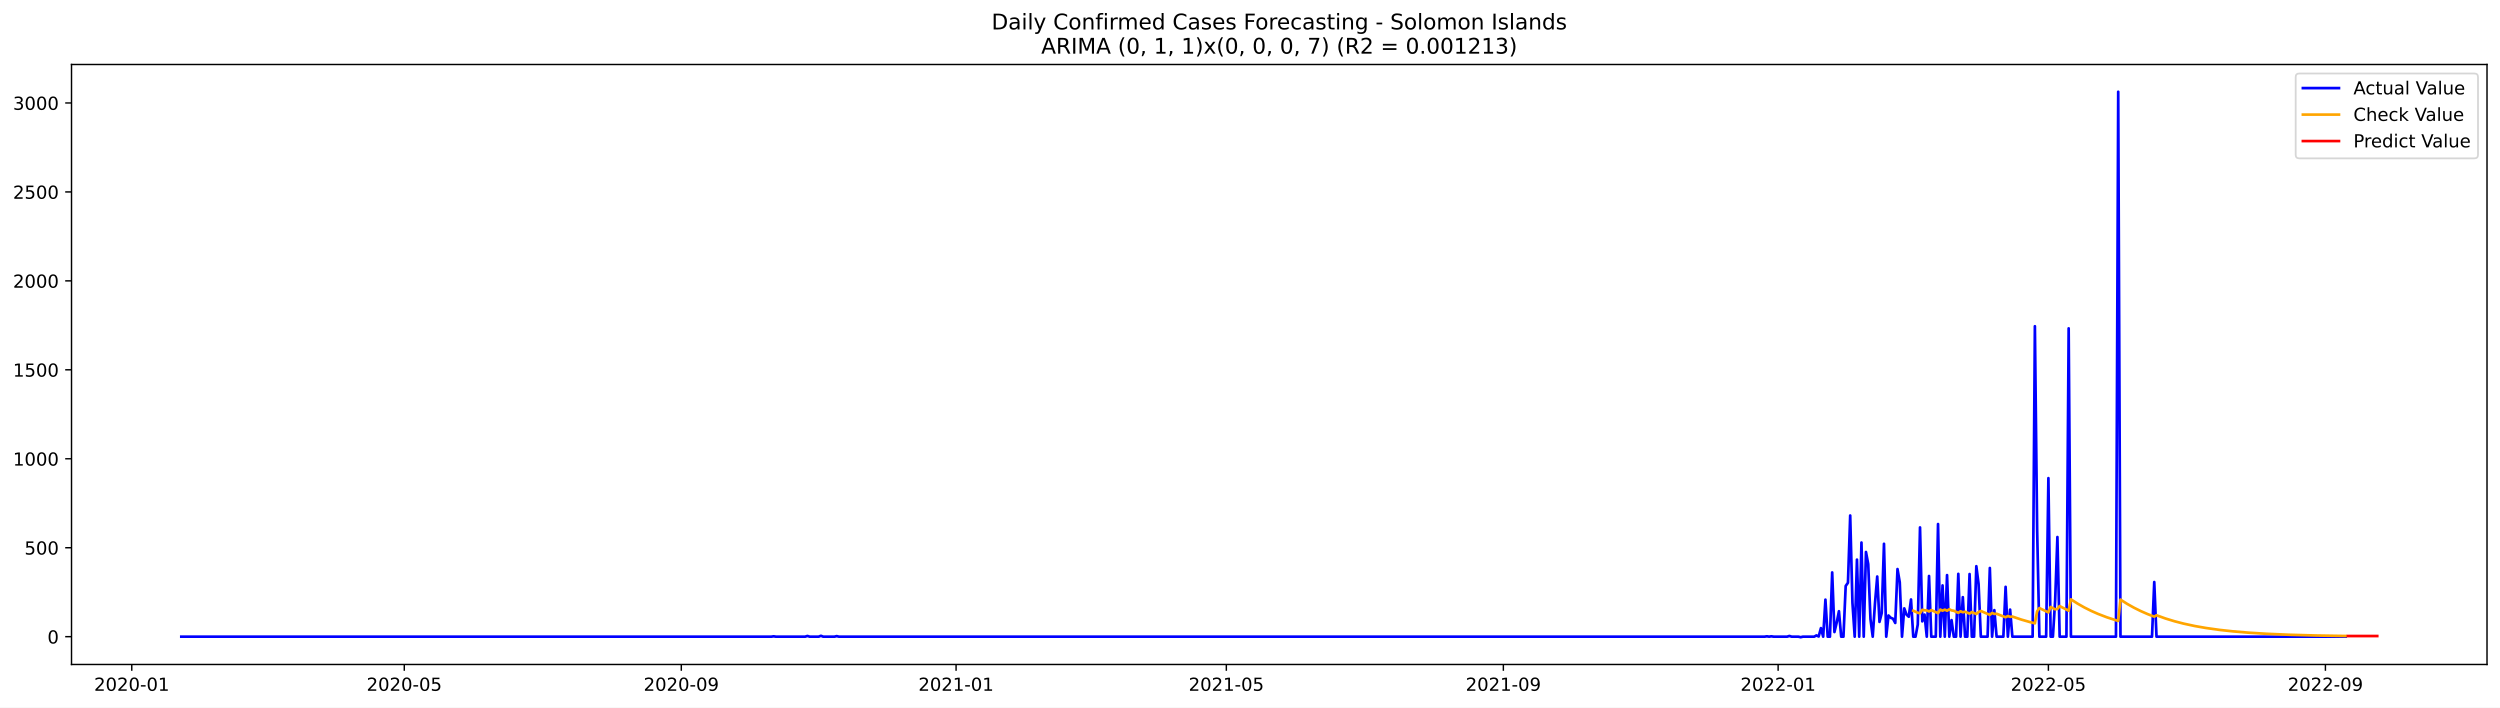
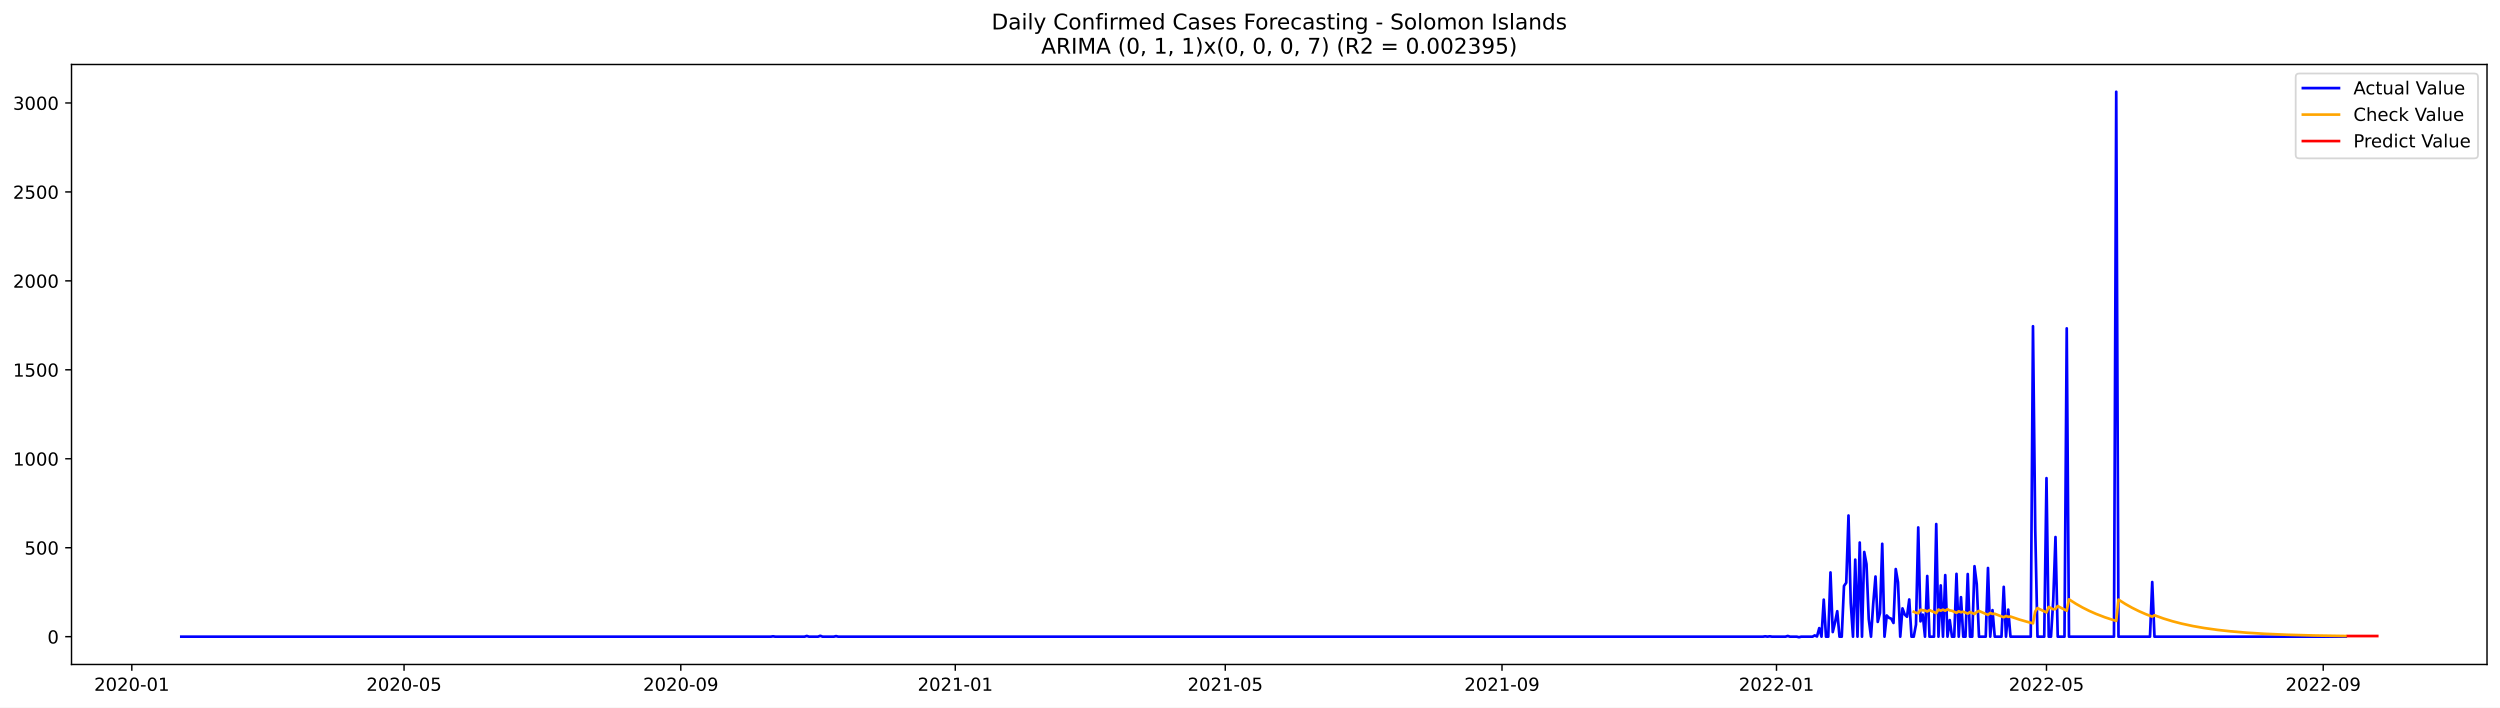
<svg xmlns="http://www.w3.org/2000/svg" xmlns:xlink="http://www.w3.org/1999/xlink" width="1386.05pt" height="392.274pt" viewBox="0 0 1386.05 392.274" version="1.1">
  <defs>
    <style type="text/css">*{stroke-linejoin: round; stroke-linecap: butt}</style>
  </defs>
  <g id="figure_1">
    <g id="patch_1">
      <path d="M 0 392.274  L 1386.05 392.274  L 1386.05 0  L 0 0  z " style="fill: #ffffff" />
    </g>
    <g id="axes_1">
      <g id="patch_2">
        <path d="M 39.65 368.396  L 1378.85 368.396  L 1378.85 35.755  L 39.65 35.755  z " style="fill: #ffffff" />
      </g>
      <g id="matplotlib.axis_1">
        <g id="xtick_1">
          <g id="line2d_1">
            <defs>
-               <path id="med2f75ebc2" d="M 0 0  L 0 3.5  " style="stroke: #000000; stroke-width: 0.8" />
+               <path id="m7ef4e65e8b" d="M 0 0  L 0 3.5  " style="stroke: #000000; stroke-width: 0.8" />
            </defs>
            <g>
-               <use xlink:href="#med2f75ebc2" x="73.052" y="368.396" style="stroke: #000000; stroke-width: 0.8" />
+               <use xlink:href="#m7ef4e65e8b" x="73.08" y="368.396" style="stroke: #000000; stroke-width: 0.8" />
            </g>
          </g>
          <g id="text_1">
-             <g transform="translate(52.16055 382.9939)scale(0.1 -0.1)">
+             <g transform="translate(52.1887 382.9939)scale(0.1 -0.1)">
              <defs>
                <path id="DejaVuSans-32" d="M 1228 531  L 3431 531  L 3431 0  L 469 0  L 469 531  Q 828 903 1448 1529  Q 2069 2156 2228 2338  Q 2531 2678 2651 2914  Q 2772 3150 2772 3378  Q 2772 3750 2511 3984  Q 2250 4219 1831 4219  Q 1534 4219 1204 4116  Q 875 4013 500 3803  L 500 4441  Q 881 4594 1212 4672  Q 1544 4750 1819 4750  Q 2544 4750 2975 4387  Q 3406 4025 3406 3419  Q 3406 3131 3298 2873  Q 3191 2616 2906 2266  Q 2828 2175 2409 1742  Q 1991 1309 1228 531  z " transform="scale(0.015625)" />
                <path id="DejaVuSans-30" d="M 2034 4250  Q 1547 4250 1301 3770  Q 1056 3291 1056 2328  Q 1056 1369 1301 889  Q 1547 409 2034 409  Q 2525 409 2770 889  Q 3016 1369 3016 2328  Q 3016 3291 2770 3770  Q 2525 4250 2034 4250  z M 2034 4750  Q 2819 4750 3233 4129  Q 3647 3509 3647 2328  Q 3647 1150 3233 529  Q 2819 -91 2034 -91  Q 1250 -91 836 529  Q 422 1150 422 2328  Q 422 3509 836 4129  Q 1250 4750 2034 4750  z " transform="scale(0.015625)" />
                <path id="DejaVuSans-2d" d="M 313 2009  L 1997 2009  L 1997 1497  L 313 1497  L 313 2009  z " transform="scale(0.015625)" />
                <path id="DejaVuSans-31" d="M 794 531  L 1825 531  L 1825 4091  L 703 3866  L 703 4441  L 1819 4666  L 2450 4666  L 2450 531  L 3481 531  L 3481 0  L 794 0  L 794 531  z " transform="scale(0.015625)" />
              </defs>
              <use xlink:href="#DejaVuSans-32" />
              <use xlink:href="#DejaVuSans-30" x="63.623" />
              <use xlink:href="#DejaVuSans-32" x="127.246" />
              <use xlink:href="#DejaVuSans-30" x="190.869" />
              <use xlink:href="#DejaVuSans-2d" x="254.492" />
              <use xlink:href="#DejaVuSans-30" x="290.576" />
              <use xlink:href="#DejaVuSans-31" x="354.199" />
            </g>
          </g>
        </g>
        <g id="xtick_2">
          <g id="line2d_2">
            <g>
-               <use xlink:href="#med2f75ebc2" x="224.141" y="368.396" style="stroke: #000000; stroke-width: 0.8" />
+               <use xlink:href="#m7ef4e65e8b" x="224.015" y="368.396" style="stroke: #000000; stroke-width: 0.8" />
            </g>
          </g>
          <g id="text_2">
-             <g transform="translate(203.2498 382.9939)scale(0.1 -0.1)">
+             <g transform="translate(203.1231 382.9939)scale(0.1 -0.1)">
              <defs>
                <path id="DejaVuSans-35" d="M 691 4666  L 3169 4666  L 3169 4134  L 1269 4134  L 1269 2991  Q 1406 3038 1543 3061  Q 1681 3084 1819 3084  Q 2600 3084 3056 2656  Q 3513 2228 3513 1497  Q 3513 744 3044 326  Q 2575 -91 1722 -91  Q 1428 -91 1123 -41  Q 819 9 494 109  L 494 744  Q 775 591 1075 516  Q 1375 441 1709 441  Q 2250 441 2565 725  Q 2881 1009 2881 1497  Q 2881 1984 2565 2268  Q 2250 2553 1709 2553  Q 1456 2553 1204 2497  Q 953 2441 691 2322  L 691 4666  z " transform="scale(0.015625)" />
              </defs>
              <use xlink:href="#DejaVuSans-32" />
              <use xlink:href="#DejaVuSans-30" x="63.623" />
              <use xlink:href="#DejaVuSans-32" x="127.246" />
              <use xlink:href="#DejaVuSans-30" x="190.869" />
              <use xlink:href="#DejaVuSans-2d" x="254.492" />
              <use xlink:href="#DejaVuSans-30" x="290.576" />
              <use xlink:href="#DejaVuSans-35" x="354.199" />
            </g>
          </g>
        </g>
        <g id="xtick_3">
          <g id="line2d_3">
            <g>
-               <use xlink:href="#med2f75ebc2" x="377.728" y="368.396" style="stroke: #000000; stroke-width: 0.8" />
+               <use xlink:href="#m7ef4e65e8b" x="377.444" y="368.396" style="stroke: #000000; stroke-width: 0.8" />
            </g>
          </g>
          <g id="text_3">
-             <g transform="translate(356.8364 382.9939)scale(0.1 -0.1)">
+             <g transform="translate(356.5523 382.9939)scale(0.1 -0.1)">
              <defs>
                <path id="DejaVuSans-39" d="M 703 97  L 703 672  Q 941 559 1184 500  Q 1428 441 1663 441  Q 2288 441 2617 861  Q 2947 1281 2994 2138  Q 2813 1869 2534 1725  Q 2256 1581 1919 1581  Q 1219 1581 811 2004  Q 403 2428 403 3163  Q 403 3881 828 4315  Q 1253 4750 1959 4750  Q 2769 4750 3195 4129  Q 3622 3509 3622 2328  Q 3622 1225 3098 567  Q 2575 -91 1691 -91  Q 1453 -91 1209 -44  Q 966 3 703 97  z M 1959 2075  Q 2384 2075 2632 2365  Q 2881 2656 2881 3163  Q 2881 3666 2632 3958  Q 2384 4250 1959 4250  Q 1534 4250 1286 3958  Q 1038 3666 1038 3163  Q 1038 2656 1286 2365  Q 1534 2075 1959 2075  z " transform="scale(0.015625)" />
              </defs>
              <use xlink:href="#DejaVuSans-32" />
              <use xlink:href="#DejaVuSans-30" x="63.623" />
              <use xlink:href="#DejaVuSans-32" x="127.246" />
              <use xlink:href="#DejaVuSans-30" x="190.869" />
              <use xlink:href="#DejaVuSans-2d" x="254.492" />
              <use xlink:href="#DejaVuSans-30" x="290.576" />
              <use xlink:href="#DejaVuSans-39" x="354.199" />
            </g>
          </g>
        </g>
        <g id="xtick_4">
          <g id="line2d_4">
            <g>
-               <use xlink:href="#med2f75ebc2" x="530.066" y="368.396" style="stroke: #000000; stroke-width: 0.8" />
+               <use xlink:href="#m7ef4e65e8b" x="529.626" y="368.396" style="stroke: #000000; stroke-width: 0.8" />
            </g>
          </g>
          <g id="text_4">
-             <g transform="translate(509.1743 382.9939)scale(0.1 -0.1)">
+             <g transform="translate(508.7342 382.9939)scale(0.1 -0.1)">
              <use xlink:href="#DejaVuSans-32" />
              <use xlink:href="#DejaVuSans-30" x="63.623" />
              <use xlink:href="#DejaVuSans-32" x="127.246" />
              <use xlink:href="#DejaVuSans-31" x="190.869" />
              <use xlink:href="#DejaVuSans-2d" x="254.492" />
              <use xlink:href="#DejaVuSans-30" x="290.576" />
              <use xlink:href="#DejaVuSans-31" x="354.199" />
            </g>
          </g>
        </g>
        <g id="xtick_5">
          <g id="line2d_5">
            <g>
-               <use xlink:href="#med2f75ebc2" x="679.906" y="368.396" style="stroke: #000000; stroke-width: 0.8" />
+               <use xlink:href="#m7ef4e65e8b" x="679.313" y="368.396" style="stroke: #000000; stroke-width: 0.8" />
            </g>
          </g>
          <g id="text_5">
-             <g transform="translate(659.0148 382.9939)scale(0.1 -0.1)">
+             <g transform="translate(658.4212 382.9939)scale(0.1 -0.1)">
              <use xlink:href="#DejaVuSans-32" />
              <use xlink:href="#DejaVuSans-30" x="63.623" />
              <use xlink:href="#DejaVuSans-32" x="127.246" />
              <use xlink:href="#DejaVuSans-31" x="190.869" />
              <use xlink:href="#DejaVuSans-2d" x="254.492" />
              <use xlink:href="#DejaVuSans-30" x="290.576" />
              <use xlink:href="#DejaVuSans-35" x="354.199" />
            </g>
          </g>
        </g>
        <g id="xtick_6">
          <g id="line2d_6">
            <g>
-               <use xlink:href="#med2f75ebc2" x="833.493" y="368.396" style="stroke: #000000; stroke-width: 0.8" />
+               <use xlink:href="#m7ef4e65e8b" x="832.742" y="368.396" style="stroke: #000000; stroke-width: 0.8" />
            </g>
          </g>
          <g id="text_6">
-             <g transform="translate(812.6014 382.9939)scale(0.1 -0.1)">
+             <g transform="translate(811.8504 382.9939)scale(0.1 -0.1)">
              <use xlink:href="#DejaVuSans-32" />
              <use xlink:href="#DejaVuSans-30" x="63.623" />
              <use xlink:href="#DejaVuSans-32" x="127.246" />
              <use xlink:href="#DejaVuSans-31" x="190.869" />
              <use xlink:href="#DejaVuSans-2d" x="254.492" />
              <use xlink:href="#DejaVuSans-30" x="290.576" />
              <use xlink:href="#DejaVuSans-39" x="354.199" />
            </g>
          </g>
        </g>
        <g id="xtick_7">
          <g id="line2d_7">
            <g>
-               <use xlink:href="#med2f75ebc2" x="985.831" y="368.396" style="stroke: #000000; stroke-width: 0.8" />
+               <use xlink:href="#m7ef4e65e8b" x="984.924" y="368.396" style="stroke: #000000; stroke-width: 0.8" />
            </g>
          </g>
          <g id="text_7">
-             <g transform="translate(964.9393 382.9939)scale(0.1 -0.1)">
+             <g transform="translate(964.0322 382.9939)scale(0.1 -0.1)">
              <use xlink:href="#DejaVuSans-32" />
              <use xlink:href="#DejaVuSans-30" x="63.623" />
              <use xlink:href="#DejaVuSans-32" x="127.246" />
              <use xlink:href="#DejaVuSans-32" x="190.869" />
              <use xlink:href="#DejaVuSans-2d" x="254.492" />
              <use xlink:href="#DejaVuSans-30" x="290.576" />
              <use xlink:href="#DejaVuSans-31" x="354.199" />
            </g>
          </g>
        </g>
        <g id="xtick_8">
          <g id="line2d_8">
            <g>
-               <use xlink:href="#med2f75ebc2" x="1135.671" y="368.396" style="stroke: #000000; stroke-width: 0.8" />
+               <use xlink:href="#m7ef4e65e8b" x="1134.611" y="368.396" style="stroke: #000000; stroke-width: 0.8" />
            </g>
          </g>
          <g id="text_8">
-             <g transform="translate(1114.78 382.9939)scale(0.1 -0.1)">
+             <g transform="translate(1113.719 382.9939)scale(0.1 -0.1)">
              <use xlink:href="#DejaVuSans-32" />
              <use xlink:href="#DejaVuSans-30" x="63.623" />
              <use xlink:href="#DejaVuSans-32" x="127.246" />
              <use xlink:href="#DejaVuSans-32" x="190.869" />
              <use xlink:href="#DejaVuSans-2d" x="254.492" />
              <use xlink:href="#DejaVuSans-30" x="290.576" />
              <use xlink:href="#DejaVuSans-35" x="354.199" />
            </g>
          </g>
        </g>
        <g id="xtick_9">
          <g id="line2d_9">
            <g>
-               <use xlink:href="#med2f75ebc2" x="1289.258" y="368.396" style="stroke: #000000; stroke-width: 0.8" />
+               <use xlink:href="#m7ef4e65e8b" x="1288.04" y="368.396" style="stroke: #000000; stroke-width: 0.8" />
            </g>
          </g>
          <g id="text_9">
-             <g transform="translate(1268.366 382.9939)scale(0.1 -0.1)">
+             <g transform="translate(1267.148 382.9939)scale(0.1 -0.1)">
              <use xlink:href="#DejaVuSans-32" />
              <use xlink:href="#DejaVuSans-30" x="63.623" />
              <use xlink:href="#DejaVuSans-32" x="127.246" />
              <use xlink:href="#DejaVuSans-32" x="190.869" />
              <use xlink:href="#DejaVuSans-2d" x="254.492" />
              <use xlink:href="#DejaVuSans-30" x="290.576" />
              <use xlink:href="#DejaVuSans-39" x="354.199" />
            </g>
          </g>
        </g>
      </g>
      <g id="matplotlib.axis_2">
        <g id="ytick_1">
          <g id="line2d_10">
            <defs>
-               <path id="me30bf0269b" d="M 0 0  L -3.5 0  " style="stroke: #000000; stroke-width: 0.8" />
+               <path id="mdcc474f408" d="M 0 0  L -3.5 0  " style="stroke: #000000; stroke-width: 0.8" />
            </defs>
            <g>
-               <use xlink:href="#me30bf0269b" x="39.65" y="352.98" style="stroke: #000000; stroke-width: 0.8" />
+               <use xlink:href="#mdcc474f408" x="39.65" y="352.98" style="stroke: #000000; stroke-width: 0.8" />
            </g>
          </g>
          <g id="text_10">
            <g transform="translate(26.2875 356.7788)scale(0.1 -0.1)">
              <use xlink:href="#DejaVuSans-30" />
            </g>
          </g>
        </g>
        <g id="ytick_2">
          <g id="line2d_11">
            <g>
-               <use xlink:href="#me30bf0269b" x="39.65" y="303.665" style="stroke: #000000; stroke-width: 0.8" />
+               <use xlink:href="#mdcc474f408" x="39.65" y="303.665" style="stroke: #000000; stroke-width: 0.8" />
            </g>
          </g>
          <g id="text_11">
            <g transform="translate(13.5625 307.4638)scale(0.1 -0.1)">
              <use xlink:href="#DejaVuSans-35" />
              <use xlink:href="#DejaVuSans-30" x="63.623" />
              <use xlink:href="#DejaVuSans-30" x="127.246" />
            </g>
          </g>
        </g>
        <g id="ytick_3">
          <g id="line2d_12">
            <g>
-               <use xlink:href="#me30bf0269b" x="39.65" y="254.349" style="stroke: #000000; stroke-width: 0.8" />
+               <use xlink:href="#mdcc474f408" x="39.65" y="254.349" style="stroke: #000000; stroke-width: 0.8" />
            </g>
          </g>
          <g id="text_12">
            <g transform="translate(7.2 258.1487)scale(0.1 -0.1)">
              <use xlink:href="#DejaVuSans-31" />
              <use xlink:href="#DejaVuSans-30" x="63.623" />
              <use xlink:href="#DejaVuSans-30" x="127.246" />
              <use xlink:href="#DejaVuSans-30" x="190.869" />
            </g>
          </g>
        </g>
        <g id="ytick_4">
          <g id="line2d_13">
            <g>
-               <use xlink:href="#me30bf0269b" x="39.65" y="205.034" style="stroke: #000000; stroke-width: 0.8" />
+               <use xlink:href="#mdcc474f408" x="39.65" y="205.034" style="stroke: #000000; stroke-width: 0.8" />
            </g>
          </g>
          <g id="text_13">
            <g transform="translate(7.2 208.8336)scale(0.1 -0.1)">
              <use xlink:href="#DejaVuSans-31" />
              <use xlink:href="#DejaVuSans-35" x="63.623" />
              <use xlink:href="#DejaVuSans-30" x="127.246" />
              <use xlink:href="#DejaVuSans-30" x="190.869" />
            </g>
          </g>
        </g>
        <g id="ytick_5">
          <g id="line2d_14">
            <g>
-               <use xlink:href="#me30bf0269b" x="39.65" y="155.719" style="stroke: #000000; stroke-width: 0.8" />
+               <use xlink:href="#mdcc474f408" x="39.65" y="155.719" style="stroke: #000000; stroke-width: 0.8" />
            </g>
          </g>
          <g id="text_14">
            <g transform="translate(7.2 159.5186)scale(0.1 -0.1)">
              <use xlink:href="#DejaVuSans-32" />
              <use xlink:href="#DejaVuSans-30" x="63.623" />
              <use xlink:href="#DejaVuSans-30" x="127.246" />
              <use xlink:href="#DejaVuSans-30" x="190.869" />
            </g>
          </g>
        </g>
        <g id="ytick_6">
          <g id="line2d_15">
            <g>
-               <use xlink:href="#me30bf0269b" x="39.65" y="106.404" style="stroke: #000000; stroke-width: 0.8" />
+               <use xlink:href="#mdcc474f408" x="39.65" y="106.404" style="stroke: #000000; stroke-width: 0.8" />
            </g>
          </g>
          <g id="text_15">
            <g transform="translate(7.2 110.2035)scale(0.1 -0.1)">
              <use xlink:href="#DejaVuSans-32" />
              <use xlink:href="#DejaVuSans-35" x="63.623" />
              <use xlink:href="#DejaVuSans-30" x="127.246" />
              <use xlink:href="#DejaVuSans-30" x="190.869" />
            </g>
          </g>
        </g>
        <g id="ytick_7">
          <g id="line2d_16">
            <g>
-               <use xlink:href="#me30bf0269b" x="39.65" y="57.089" style="stroke: #000000; stroke-width: 0.8" />
+               <use xlink:href="#mdcc474f408" x="39.65" y="57.089" style="stroke: #000000; stroke-width: 0.8" />
            </g>
          </g>
          <g id="text_16">
            <g transform="translate(7.2 60.88842)scale(0.1 -0.1)">
              <defs>
                <path id="DejaVuSans-33" d="M 2597 2516  Q 3050 2419 3304 2112  Q 3559 1806 3559 1356  Q 3559 666 3084 287  Q 2609 -91 1734 -91  Q 1441 -91 1130 -33  Q 819 25 488 141  L 488 750  Q 750 597 1062 519  Q 1375 441 1716 441  Q 2309 441 2620 675  Q 2931 909 2931 1356  Q 2931 1769 2642 2001  Q 2353 2234 1838 2234  L 1294 2234  L 1294 2753  L 1863 2753  Q 2328 2753 2575 2939  Q 2822 3125 2822 3475  Q 2822 3834 2567 4026  Q 2313 4219 1838 4219  Q 1578 4219 1281 4162  Q 984 4106 628 3988  L 628 4550  Q 988 4650 1302 4700  Q 1616 4750 1894 4750  Q 2613 4750 3031 4423  Q 3450 4097 3450 3541  Q 3450 3153 3228 2886  Q 3006 2619 2597 2516  z " transform="scale(0.015625)" />
              </defs>
              <use xlink:href="#DejaVuSans-33" />
              <use xlink:href="#DejaVuSans-30" x="63.623" />
              <use xlink:href="#DejaVuSans-30" x="127.246" />
              <use xlink:href="#DejaVuSans-30" x="190.869" />
            </g>
          </g>
        </g>
      </g>
      <g id="line2d_17">
-         <path d="M 100.523 352.98  L 427.675 352.98  L 428.923 352.782  L 430.172 352.98  L 446.405 352.98  L 447.653 352.585  L 448.902 352.98  L 453.897 352.98  L 455.145 352.486  L 456.394 352.98  L 462.637 352.98  L 463.886 352.684  L 465.135 352.98  L 978.339 352.98  L 979.587 352.782  L 980.836 352.98  L 982.085 352.782  L 983.333 352.98  L 990.825 352.98  L 992.074 352.585  L 993.323 352.98  L 997.069 352.98  L 998.317 353.276  L 999.566 352.98  L 1005.809 352.98  L 1007.058 352.289  L 1008.307 352.881  L 1009.555 348.245  L 1010.804 352.98  L 1012.053 332.465  L 1013.301 352.98  L 1014.55 352.98  L 1015.799 317.374  L 1017.047 350.415  L 1018.296 345.188  L 1019.545 338.875  L 1020.793 352.98  L 1022.042 352.98  L 1023.291 324.87  L 1024.54 323.095  L 1025.788 285.812  L 1027.037 334.24  L 1028.286 352.98  L 1029.534 310.273  L 1030.783 352.98  L 1032.032 300.804  L 1033.28 352.98  L 1034.529 306.032  L 1035.778 312.739  L 1037.026 343.215  L 1038.275 352.98  L 1039.524 334.536  L 1040.772 319.643  L 1042.021 344.793  L 1043.27 339.862  L 1044.518 301.495  L 1045.767 352.98  L 1047.016 341.243  L 1048.264 342.525  L 1049.513 343.018  L 1050.762 345.385  L 1052.01 315.5  L 1053.259 322.799  L 1054.508 352.98  L 1055.756 337.297  L 1057.005 340.749  L 1058.254 341.933  L 1059.502 332.366  L 1060.751 352.98  L 1062 352.98  L 1063.248 346.273  L 1064.497 292.421  L 1065.746 344.497  L 1066.994 340.749  L 1068.243 352.98  L 1069.492 319.347  L 1070.74 352.98  L 1073.238 352.98  L 1074.486 290.547  L 1075.735 352.98  L 1076.984 324.574  L 1078.232 352.98  L 1079.481 318.854  L 1080.73 352.98  L 1081.978 343.807  L 1083.227 352.98  L 1084.476 352.98  L 1085.724 318.163  L 1086.973 352.98  L 1088.222 331.084  L 1089.47 352.98  L 1090.719 352.98  L 1091.968 318.262  L 1093.216 352.98  L 1094.465 352.98  L 1095.714 313.922  L 1096.962 323.785  L 1098.211 352.98  L 1101.957 352.98  L 1103.206 314.908  L 1104.454 352.98  L 1105.703 338.284  L 1106.952 352.98  L 1110.698 352.98  L 1111.947 325.363  L 1113.195 352.98  L 1114.444 337.988  L 1115.693 352.98  L 1126.931 352.98  L 1128.179 180.87  L 1129.428 293.407  L 1130.677 352.98  L 1134.423 352.98  L 1135.671 265.1  L 1136.92 352.98  L 1138.169 352.98  L 1139.417 332.859  L 1140.666 297.747  L 1141.915 352.98  L 1145.661 352.98  L 1146.909 182.054  L 1148.158 352.98  L 1173.131 352.98  L 1174.38 50.876  L 1175.629 352.98  L 1193.11 352.98  L 1194.359 322.7  L 1195.607 352.98  L 1300.496 352.98  L 1300.496 352.98  " clip-path="url(#p0e6c94780b)" style="fill: none; stroke: #0000ff; stroke-width: 1.5; stroke-linecap: square" />
+         <path d="M 100.523 352.98  L 427.339 352.98  L 428.587 352.782  L 429.834 352.98  L 446.05 352.98  L 447.298 352.585  L 448.545 352.98  L 453.535 352.98  L 454.782 352.486  L 456.029 352.98  L 462.266 352.98  L 463.514 352.684  L 464.761 352.98  L 977.439 352.98  L 978.687 352.782  L 979.934 352.98  L 981.181 352.782  L 982.429 352.98  L 989.913 352.98  L 991.161 352.585  L 992.408 352.98  L 996.15 352.98  L 997.398 353.276  L 998.645 352.98  L 1004.882 352.98  L 1006.129 352.289  L 1007.377 352.881  L 1008.624 348.245  L 1009.871 352.98  L 1011.119 332.465  L 1012.366 352.98  L 1013.614 352.98  L 1014.861 317.374  L 1016.108 350.415  L 1017.356 345.188  L 1018.603 338.875  L 1019.851 352.98  L 1021.098 352.98  L 1022.345 324.87  L 1023.593 323.095  L 1024.84 285.812  L 1026.088 334.24  L 1027.335 352.98  L 1028.582 310.273  L 1029.83 352.98  L 1031.077 300.804  L 1032.325 352.98  L 1033.572 306.032  L 1034.819 312.739  L 1036.067 343.215  L 1037.314 352.98  L 1038.561 334.536  L 1039.809 319.643  L 1041.056 344.793  L 1042.304 339.862  L 1043.551 301.495  L 1044.798 352.98  L 1046.046 341.243  L 1047.293 342.525  L 1048.541 343.018  L 1049.788 345.385  L 1051.035 315.5  L 1052.283 322.799  L 1053.53 352.98  L 1054.778 337.297  L 1056.025 340.749  L 1057.272 341.933  L 1058.52 332.366  L 1059.767 352.98  L 1061.015 352.98  L 1062.262 346.273  L 1063.509 292.421  L 1064.757 344.497  L 1066.004 340.749  L 1067.251 352.98  L 1068.499 319.347  L 1069.746 352.98  L 1072.241 352.98  L 1073.488 290.547  L 1074.736 352.98  L 1075.983 324.574  L 1077.231 352.98  L 1078.478 318.854  L 1079.725 352.98  L 1080.973 343.807  L 1082.22 352.98  L 1083.468 352.98  L 1084.715 318.163  L 1085.962 352.98  L 1087.21 331.084  L 1088.457 352.98  L 1089.705 352.98  L 1090.952 318.262  L 1092.199 352.98  L 1093.447 352.98  L 1094.694 313.922  L 1095.942 323.785  L 1097.189 352.98  L 1100.931 352.98  L 1102.178 314.908  L 1103.426 352.98  L 1104.673 338.284  L 1105.921 352.98  L 1109.663 352.98  L 1110.91 325.363  L 1112.158 352.98  L 1113.405 337.988  L 1114.652 352.98  L 1125.879 352.98  L 1127.126 180.87  L 1128.374 293.407  L 1129.621 352.98  L 1133.363 352.98  L 1134.611 265.1  L 1135.858 352.98  L 1137.105 352.98  L 1138.353 332.859  L 1139.6 297.747  L 1140.848 352.98  L 1144.59 352.98  L 1145.837 182.054  L 1147.085 352.98  L 1172.032 352.98  L 1173.28 50.876  L 1174.527 352.98  L 1191.991 352.98  L 1193.238 322.7  L 1194.485 352.98  L 1300.514 352.98  L 1300.514 352.98  " clip-path="url(#p2d879ed56e)" style="fill: none; stroke: #0000ff; stroke-width: 1.5; stroke-linecap: square" />
      </g>
      <g id="line2d_18">
-         <path d="M 1060.751 338.606  L 1063.248 339.74  L 1064.497 340.003  L 1065.746 338.087  L 1066.994 338.346  L 1068.243 338.442  L 1069.492 339.028  L 1070.74 338.235  L 1074.486 339.945  L 1075.735 337.957  L 1076.984 338.561  L 1078.232 337.998  L 1079.481 338.601  L 1080.73 337.806  L 1081.978 338.417  L 1083.227 338.634  L 1085.724 339.766  L 1086.973 338.896  L 1088.222 339.463  L 1089.47 339.126  L 1091.968 340.219  L 1093.216 339.335  L 1095.714 340.412  L 1096.962 339.345  L 1098.211 338.719  L 1101.957 340.373  L 1103.206 340.88  L 1104.454 339.835  L 1105.703 340.364  L 1106.952 340.28  L 1110.698 341.753  L 1111.947 342.205  L 1113.195 341.527  L 1114.444 341.988  L 1115.693 341.827  L 1120.687 343.518  L 1125.682 344.952  L 1128.179 345.585  L 1129.428 338.953  L 1130.677 337.12  L 1134.423 338.959  L 1135.671 339.524  L 1136.92 336.527  L 1139.417 337.825  L 1140.666 337.625  L 1141.915 336.02  L 1145.661 337.987  L 1146.909 338.591  L 1148.158 332.288  L 1151.904 334.688  L 1155.65 336.81  L 1159.396 338.685  L 1163.142 340.343  L 1168.137 342.259  L 1173.131 343.884  L 1174.38 344.25  L 1175.629 332.438  L 1179.375 334.821  L 1183.121 336.927  L 1186.867 338.789  L 1190.613 340.435  L 1194.359 341.89  L 1195.607 341.117  L 1200.602 342.915  L 1205.597 344.441  L 1210.592 345.735  L 1216.835 347.081  L 1223.078 348.176  L 1230.57 349.226  L 1238.062 350.046  L 1246.803 350.78  L 1256.792 351.396  L 1269.279 351.93  L 1284.263 352.338  L 1300.496 352.604  L 1300.496 352.604  " clip-path="url(#p0e6c94780b)" style="fill: none; stroke: #ffa500; stroke-width: 1.5; stroke-linecap: square" />
+         <path d="M 1061.015 339.184  L 1062.262 339.74  L 1063.509 340.003  L 1064.757 338.087  L 1066.004 338.345  L 1067.251 338.442  L 1068.499 339.027  L 1069.746 338.235  L 1073.488 339.945  L 1074.736 337.956  L 1075.983 338.561  L 1077.231 337.998  L 1078.478 338.601  L 1079.725 337.806  L 1080.973 338.417  L 1082.22 338.634  L 1084.715 339.766  L 1085.962 338.896  L 1087.21 339.463  L 1088.457 339.126  L 1090.952 340.219  L 1092.199 339.335  L 1094.694 340.412  L 1095.942 339.345  L 1097.189 338.718  L 1100.931 340.373  L 1102.178 340.88  L 1103.426 339.835  L 1104.673 340.364  L 1105.921 340.28  L 1109.663 341.753  L 1110.91 342.205  L 1112.158 341.527  L 1113.405 341.988  L 1114.652 341.827  L 1119.642 343.518  L 1124.632 344.952  L 1127.126 345.586  L 1128.374 338.953  L 1129.621 337.119  L 1133.363 338.959  L 1134.611 339.524  L 1135.858 336.527  L 1138.353 337.825  L 1139.6 337.625  L 1140.848 336.02  L 1144.59 337.987  L 1145.837 338.591  L 1147.085 332.288  L 1150.827 334.688  L 1154.569 336.81  L 1158.311 338.685  L 1162.053 340.343  L 1167.043 342.259  L 1172.032 343.884  L 1173.28 344.25  L 1174.527 332.437  L 1178.269 334.82  L 1182.012 336.927  L 1185.754 338.789  L 1189.496 340.435  L 1193.238 341.89  L 1194.485 341.117  L 1199.475 342.916  L 1204.465 344.441  L 1209.454 345.736  L 1215.691 347.081  L 1221.928 348.177  L 1229.412 349.226  L 1236.897 350.047  L 1245.629 350.78  L 1255.608 351.396  L 1268.082 351.93  L 1283.05 352.339  L 1300.514 352.619  L 1300.514 352.619  " clip-path="url(#p2d879ed56e)" style="fill: none; stroke: #ffa500; stroke-width: 1.5; stroke-linecap: square" />
      </g>
      <g id="line2d_19">
-         <path d="M 1301.745 352.619  L 1302.993 352.619  L 1304.242 352.619  L 1305.491 352.619  L 1306.739 352.619  L 1307.988 352.619  L 1309.237 352.619  L 1310.485 352.619  L 1311.734 352.619  L 1312.983 352.619  L 1314.231 352.619  L 1315.48 352.619  L 1316.729 352.619  L 1317.977 352.619  " clip-path="url(#p0e6c94780b)" style="fill: none; stroke: #ff0000; stroke-width: 1.5; stroke-linecap: square" />
+         <path d="M 1301.761 352.634  L 1303.009 352.634  L 1304.256 352.634  L 1305.503 352.634  L 1306.751 352.634  L 1307.998 352.634  L 1309.246 352.634  L 1310.493 352.634  L 1311.74 352.634  L 1312.988 352.634  L 1314.235 352.634  L 1315.482 352.634  L 1316.73 352.634  L 1317.977 352.634  " clip-path="url(#p2d879ed56e)" style="fill: none; stroke: #ff0000; stroke-width: 1.5; stroke-linecap: square" />
      </g>
      <g id="patch_3">
        <path d="M 39.65 368.396  L 39.65 35.755  " style="fill: none; stroke: #000000; stroke-width: 0.8; stroke-linejoin: miter; stroke-linecap: square" />
      </g>
      <g id="patch_4">
        <path d="M 1378.85 368.396  L 1378.85 35.755  " style="fill: none; stroke: #000000; stroke-width: 0.8; stroke-linejoin: miter; stroke-linecap: square" />
      </g>
      <g id="patch_5">
        <path d="M 39.65 368.396  L 1378.85 368.396  " style="fill: none; stroke: #000000; stroke-width: 0.8; stroke-linejoin: miter; stroke-linecap: square" />
      </g>
      <g id="patch_6">
        <path d="M 39.65 35.755  L 1378.85 35.755  " style="fill: none; stroke: #000000; stroke-width: 0.8; stroke-linejoin: miter; stroke-linecap: square" />
      </g>
      <g id="text_17">
        <g transform="translate(549.7297 16.31812)scale(0.12 -0.12)">
          <defs>
            <path id="DejaVuSans-44" d="M 1259 4147  L 1259 519  L 2022 519  Q 2988 519 3436 956  Q 3884 1394 3884 2338  Q 3884 3275 3436 3711  Q 2988 4147 2022 4147  L 1259 4147  z M 628 4666  L 1925 4666  Q 3281 4666 3915 4102  Q 4550 3538 4550 2338  Q 4550 1131 3912 565  Q 3275 0 1925 0  L 628 0  L 628 4666  z " transform="scale(0.015625)" />
            <path id="DejaVuSans-61" d="M 2194 1759  Q 1497 1759 1228 1600  Q 959 1441 959 1056  Q 959 750 1161 570  Q 1363 391 1709 391  Q 2188 391 2477 730  Q 2766 1069 2766 1631  L 2766 1759  L 2194 1759  z M 3341 1997  L 3341 0  L 2766 0  L 2766 531  Q 2569 213 2275 61  Q 1981 -91 1556 -91  Q 1019 -91 701 211  Q 384 513 384 1019  Q 384 1609 779 1909  Q 1175 2209 1959 2209  L 2766 2209  L 2766 2266  Q 2766 2663 2505 2880  Q 2244 3097 1772 3097  Q 1472 3097 1187 3025  Q 903 2953 641 2809  L 641 3341  Q 956 3463 1253 3523  Q 1550 3584 1831 3584  Q 2591 3584 2966 3190  Q 3341 2797 3341 1997  z " transform="scale(0.015625)" />
            <path id="DejaVuSans-69" d="M 603 3500  L 1178 3500  L 1178 0  L 603 0  L 603 3500  z M 603 4863  L 1178 4863  L 1178 4134  L 603 4134  L 603 4863  z " transform="scale(0.015625)" />
            <path id="DejaVuSans-6c" d="M 603 4863  L 1178 4863  L 1178 0  L 603 0  L 603 4863  z " transform="scale(0.015625)" />
            <path id="DejaVuSans-79" d="M 2059 -325  Q 1816 -950 1584 -1140  Q 1353 -1331 966 -1331  L 506 -1331  L 506 -850  L 844 -850  Q 1081 -850 1212 -737  Q 1344 -625 1503 -206  L 1606 56  L 191 3500  L 800 3500  L 1894 763  L 2988 3500  L 3597 3500  L 2059 -325  z " transform="scale(0.015625)" />
            <path id="DejaVuSans-20" transform="scale(0.015625)" />
            <path id="DejaVuSans-43" d="M 4122 4306  L 4122 3641  Q 3803 3938 3442 4084  Q 3081 4231 2675 4231  Q 1875 4231 1450 3742  Q 1025 3253 1025 2328  Q 1025 1406 1450 917  Q 1875 428 2675 428  Q 3081 428 3442 575  Q 3803 722 4122 1019  L 4122 359  Q 3791 134 3420 21  Q 3050 -91 2638 -91  Q 1578 -91 968 557  Q 359 1206 359 2328  Q 359 3453 968 4101  Q 1578 4750 2638 4750  Q 3056 4750 3426 4639  Q 3797 4528 4122 4306  z " transform="scale(0.015625)" />
            <path id="DejaVuSans-6f" d="M 1959 3097  Q 1497 3097 1228 2736  Q 959 2375 959 1747  Q 959 1119 1226 758  Q 1494 397 1959 397  Q 2419 397 2687 759  Q 2956 1122 2956 1747  Q 2956 2369 2687 2733  Q 2419 3097 1959 3097  z M 1959 3584  Q 2709 3584 3137 3096  Q 3566 2609 3566 1747  Q 3566 888 3137 398  Q 2709 -91 1959 -91  Q 1206 -91 779 398  Q 353 888 353 1747  Q 353 2609 779 3096  Q 1206 3584 1959 3584  z " transform="scale(0.015625)" />
            <path id="DejaVuSans-6e" d="M 3513 2113  L 3513 0  L 2938 0  L 2938 2094  Q 2938 2591 2744 2837  Q 2550 3084 2163 3084  Q 1697 3084 1428 2787  Q 1159 2491 1159 1978  L 1159 0  L 581 0  L 581 3500  L 1159 3500  L 1159 2956  Q 1366 3272 1645 3428  Q 1925 3584 2291 3584  Q 2894 3584 3203 3211  Q 3513 2838 3513 2113  z " transform="scale(0.015625)" />
            <path id="DejaVuSans-66" d="M 2375 4863  L 2375 4384  L 1825 4384  Q 1516 4384 1395 4259  Q 1275 4134 1275 3809  L 1275 3500  L 2222 3500  L 2222 3053  L 1275 3053  L 1275 0  L 697 0  L 697 3053  L 147 3053  L 147 3500  L 697 3500  L 697 3744  Q 697 4328 969 4595  Q 1241 4863 1831 4863  L 2375 4863  z " transform="scale(0.015625)" />
            <path id="DejaVuSans-72" d="M 2631 2963  Q 2534 3019 2420 3045  Q 2306 3072 2169 3072  Q 1681 3072 1420 2755  Q 1159 2438 1159 1844  L 1159 0  L 581 0  L 581 3500  L 1159 3500  L 1159 2956  Q 1341 3275 1631 3429  Q 1922 3584 2338 3584  Q 2397 3584 2469 3576  Q 2541 3569 2628 3553  L 2631 2963  z " transform="scale(0.015625)" />
            <path id="DejaVuSans-6d" d="M 3328 2828  Q 3544 3216 3844 3400  Q 4144 3584 4550 3584  Q 5097 3584 5394 3201  Q 5691 2819 5691 2113  L 5691 0  L 5113 0  L 5113 2094  Q 5113 2597 4934 2840  Q 4756 3084 4391 3084  Q 3944 3084 3684 2787  Q 3425 2491 3425 1978  L 3425 0  L 2847 0  L 2847 2094  Q 2847 2600 2669 2842  Q 2491 3084 2119 3084  Q 1678 3084 1418 2786  Q 1159 2488 1159 1978  L 1159 0  L 581 0  L 581 3500  L 1159 3500  L 1159 2956  Q 1356 3278 1631 3431  Q 1906 3584 2284 3584  Q 2666 3584 2933 3390  Q 3200 3197 3328 2828  z " transform="scale(0.015625)" />
            <path id="DejaVuSans-65" d="M 3597 1894  L 3597 1613  L 953 1613  Q 991 1019 1311 708  Q 1631 397 2203 397  Q 2534 397 2845 478  Q 3156 559 3463 722  L 3463 178  Q 3153 47 2828 -22  Q 2503 -91 2169 -91  Q 1331 -91 842 396  Q 353 884 353 1716  Q 353 2575 817 3079  Q 1281 3584 2069 3584  Q 2775 3584 3186 3129  Q 3597 2675 3597 1894  z M 3022 2063  Q 3016 2534 2758 2815  Q 2500 3097 2075 3097  Q 1594 3097 1305 2825  Q 1016 2553 972 2059  L 3022 2063  z " transform="scale(0.015625)" />
            <path id="DejaVuSans-64" d="M 2906 2969  L 2906 4863  L 3481 4863  L 3481 0  L 2906 0  L 2906 525  Q 2725 213 2448 61  Q 2172 -91 1784 -91  Q 1150 -91 751 415  Q 353 922 353 1747  Q 353 2572 751 3078  Q 1150 3584 1784 3584  Q 2172 3584 2448 3432  Q 2725 3281 2906 2969  z M 947 1747  Q 947 1113 1208 752  Q 1469 391 1925 391  Q 2381 391 2643 752  Q 2906 1113 2906 1747  Q 2906 2381 2643 2742  Q 2381 3103 1925 3103  Q 1469 3103 1208 2742  Q 947 2381 947 1747  z " transform="scale(0.015625)" />
            <path id="DejaVuSans-73" d="M 2834 3397  L 2834 2853  Q 2591 2978 2328 3040  Q 2066 3103 1784 3103  Q 1356 3103 1142 2972  Q 928 2841 928 2578  Q 928 2378 1081 2264  Q 1234 2150 1697 2047  L 1894 2003  Q 2506 1872 2764 1633  Q 3022 1394 3022 966  Q 3022 478 2636 193  Q 2250 -91 1575 -91  Q 1294 -91 989 -36  Q 684 19 347 128  L 347 722  Q 666 556 975 473  Q 1284 391 1588 391  Q 1994 391 2212 530  Q 2431 669 2431 922  Q 2431 1156 2273 1281  Q 2116 1406 1581 1522  L 1381 1569  Q 847 1681 609 1914  Q 372 2147 372 2553  Q 372 3047 722 3315  Q 1072 3584 1716 3584  Q 2034 3584 2315 3537  Q 2597 3491 2834 3397  z " transform="scale(0.015625)" />
            <path id="DejaVuSans-46" d="M 628 4666  L 3309 4666  L 3309 4134  L 1259 4134  L 1259 2759  L 3109 2759  L 3109 2228  L 1259 2228  L 1259 0  L 628 0  L 628 4666  z " transform="scale(0.015625)" />
            <path id="DejaVuSans-63" d="M 3122 3366  L 3122 2828  Q 2878 2963 2633 3030  Q 2388 3097 2138 3097  Q 1578 3097 1268 2742  Q 959 2388 959 1747  Q 959 1106 1268 751  Q 1578 397 2138 397  Q 2388 397 2633 464  Q 2878 531 3122 666  L 3122 134  Q 2881 22 2623 -34  Q 2366 -91 2075 -91  Q 1284 -91 818 406  Q 353 903 353 1747  Q 353 2603 823 3093  Q 1294 3584 2113 3584  Q 2378 3584 2631 3529  Q 2884 3475 3122 3366  z " transform="scale(0.015625)" />
            <path id="DejaVuSans-74" d="M 1172 4494  L 1172 3500  L 2356 3500  L 2356 3053  L 1172 3053  L 1172 1153  Q 1172 725 1289 603  Q 1406 481 1766 481  L 2356 481  L 2356 0  L 1766 0  Q 1100 0 847 248  Q 594 497 594 1153  L 594 3053  L 172 3053  L 172 3500  L 594 3500  L 594 4494  L 1172 4494  z " transform="scale(0.015625)" />
            <path id="DejaVuSans-67" d="M 2906 1791  Q 2906 2416 2648 2759  Q 2391 3103 1925 3103  Q 1463 3103 1205 2759  Q 947 2416 947 1791  Q 947 1169 1205 825  Q 1463 481 1925 481  Q 2391 481 2648 825  Q 2906 1169 2906 1791  z M 3481 434  Q 3481 -459 3084 -895  Q 2688 -1331 1869 -1331  Q 1566 -1331 1297 -1286  Q 1028 -1241 775 -1147  L 775 -588  Q 1028 -725 1275 -790  Q 1522 -856 1778 -856  Q 2344 -856 2625 -561  Q 2906 -266 2906 331  L 2906 616  Q 2728 306 2450 153  Q 2172 0 1784 0  Q 1141 0 747 490  Q 353 981 353 1791  Q 353 2603 747 3093  Q 1141 3584 1784 3584  Q 2172 3584 2450 3431  Q 2728 3278 2906 2969  L 2906 3500  L 3481 3500  L 3481 434  z " transform="scale(0.015625)" />
            <path id="DejaVuSans-53" d="M 3425 4513  L 3425 3897  Q 3066 4069 2747 4153  Q 2428 4238 2131 4238  Q 1616 4238 1336 4038  Q 1056 3838 1056 3469  Q 1056 3159 1242 3001  Q 1428 2844 1947 2747  L 2328 2669  Q 3034 2534 3370 2195  Q 3706 1856 3706 1288  Q 3706 609 3251 259  Q 2797 -91 1919 -91  Q 1588 -91 1214 -16  Q 841 59 441 206  L 441 856  Q 825 641 1194 531  Q 1563 422 1919 422  Q 2459 422 2753 634  Q 3047 847 3047 1241  Q 3047 1584 2836 1778  Q 2625 1972 2144 2069  L 1759 2144  Q 1053 2284 737 2584  Q 422 2884 422 3419  Q 422 4038 858 4394  Q 1294 4750 2059 4750  Q 2388 4750 2728 4690  Q 3069 4631 3425 4513  z " transform="scale(0.015625)" />
            <path id="DejaVuSans-49" d="M 628 4666  L 1259 4666  L 1259 0  L 628 0  L 628 4666  z " transform="scale(0.015625)" />
          </defs>
          <use xlink:href="#DejaVuSans-44" />
          <use xlink:href="#DejaVuSans-61" x="77.002" />
          <use xlink:href="#DejaVuSans-69" x="138.281" />
          <use xlink:href="#DejaVuSans-6c" x="166.064" />
          <use xlink:href="#DejaVuSans-79" x="193.848" />
          <use xlink:href="#DejaVuSans-20" x="253.027" />
          <use xlink:href="#DejaVuSans-43" x="284.814" />
          <use xlink:href="#DejaVuSans-6f" x="354.639" />
          <use xlink:href="#DejaVuSans-6e" x="415.82" />
          <use xlink:href="#DejaVuSans-66" x="479.199" />
          <use xlink:href="#DejaVuSans-69" x="514.404" />
          <use xlink:href="#DejaVuSans-72" x="542.188" />
          <use xlink:href="#DejaVuSans-6d" x="581.551" />
          <use xlink:href="#DejaVuSans-65" x="678.963" />
          <use xlink:href="#DejaVuSans-64" x="740.486" />
          <use xlink:href="#DejaVuSans-20" x="803.963" />
          <use xlink:href="#DejaVuSans-43" x="835.75" />
          <use xlink:href="#DejaVuSans-61" x="905.574" />
          <use xlink:href="#DejaVuSans-73" x="966.854" />
          <use xlink:href="#DejaVuSans-65" x="1018.953" />
          <use xlink:href="#DejaVuSans-73" x="1080.477" />
          <use xlink:href="#DejaVuSans-20" x="1132.576" />
          <use xlink:href="#DejaVuSans-46" x="1164.363" />
          <use xlink:href="#DejaVuSans-6f" x="1218.258" />
          <use xlink:href="#DejaVuSans-72" x="1279.439" />
          <use xlink:href="#DejaVuSans-65" x="1318.303" />
          <use xlink:href="#DejaVuSans-63" x="1379.826" />
          <use xlink:href="#DejaVuSans-61" x="1434.807" />
          <use xlink:href="#DejaVuSans-73" x="1496.086" />
          <use xlink:href="#DejaVuSans-74" x="1548.186" />
          <use xlink:href="#DejaVuSans-69" x="1587.395" />
          <use xlink:href="#DejaVuSans-6e" x="1615.178" />
          <use xlink:href="#DejaVuSans-67" x="1678.557" />
          <use xlink:href="#DejaVuSans-20" x="1742.033" />
          <use xlink:href="#DejaVuSans-2d" x="1773.82" />
          <use xlink:href="#DejaVuSans-20" x="1809.904" />
          <use xlink:href="#DejaVuSans-53" x="1841.691" />
          <use xlink:href="#DejaVuSans-6f" x="1905.168" />
          <use xlink:href="#DejaVuSans-6c" x="1966.35" />
          <use xlink:href="#DejaVuSans-6f" x="1994.133" />
          <use xlink:href="#DejaVuSans-6d" x="2055.314" />
          <use xlink:href="#DejaVuSans-6f" x="2152.727" />
          <use xlink:href="#DejaVuSans-6e" x="2213.908" />
          <use xlink:href="#DejaVuSans-20" x="2277.287" />
          <use xlink:href="#DejaVuSans-49" x="2309.074" />
          <use xlink:href="#DejaVuSans-73" x="2338.566" />
          <use xlink:href="#DejaVuSans-6c" x="2390.666" />
          <use xlink:href="#DejaVuSans-61" x="2418.449" />
          <use xlink:href="#DejaVuSans-6e" x="2479.729" />
          <use xlink:href="#DejaVuSans-64" x="2543.107" />
          <use xlink:href="#DejaVuSans-73" x="2606.584" />
        </g>
        <g transform="translate(577.2659 29.7555)scale(0.12 -0.12)">
          <defs>
            <path id="DejaVuSans-41" d="M 2188 4044  L 1331 1722  L 3047 1722  L 2188 4044  z M 1831 4666  L 2547 4666  L 4325 0  L 3669 0  L 3244 1197  L 1141 1197  L 716 0  L 50 0  L 1831 4666  z " transform="scale(0.015625)" />
            <path id="DejaVuSans-52" d="M 2841 2188  Q 3044 2119 3236 1894  Q 3428 1669 3622 1275  L 4263 0  L 3584 0  L 2988 1197  Q 2756 1666 2539 1819  Q 2322 1972 1947 1972  L 1259 1972  L 1259 0  L 628 0  L 628 4666  L 2053 4666  Q 2853 4666 3247 4331  Q 3641 3997 3641 3322  Q 3641 2881 3436 2590  Q 3231 2300 2841 2188  z M 1259 4147  L 1259 2491  L 2053 2491  Q 2509 2491 2742 2702  Q 2975 2913 2975 3322  Q 2975 3731 2742 3939  Q 2509 4147 2053 4147  L 1259 4147  z " transform="scale(0.015625)" />
            <path id="DejaVuSans-4d" d="M 628 4666  L 1569 4666  L 2759 1491  L 3956 4666  L 4897 4666  L 4897 0  L 4281 0  L 4281 4097  L 3078 897  L 2444 897  L 1241 4097  L 1241 0  L 628 0  L 628 4666  z " transform="scale(0.015625)" />
            <path id="DejaVuSans-28" d="M 1984 4856  Q 1566 4138 1362 3434  Q 1159 2731 1159 2009  Q 1159 1288 1364 580  Q 1569 -128 1984 -844  L 1484 -844  Q 1016 -109 783 600  Q 550 1309 550 2009  Q 550 2706 781 3412  Q 1013 4119 1484 4856  L 1984 4856  z " transform="scale(0.015625)" />
            <path id="DejaVuSans-2c" d="M 750 794  L 1409 794  L 1409 256  L 897 -744  L 494 -744  L 750 256  L 750 794  z " transform="scale(0.015625)" />
            <path id="DejaVuSans-29" d="M 513 4856  L 1013 4856  Q 1481 4119 1714 3412  Q 1947 2706 1947 2009  Q 1947 1309 1714 600  Q 1481 -109 1013 -844  L 513 -844  Q 928 -128 1133 580  Q 1338 1288 1338 2009  Q 1338 2731 1133 3434  Q 928 4138 513 4856  z " transform="scale(0.015625)" />
            <path id="DejaVuSans-78" d="M 3513 3500  L 2247 1797  L 3578 0  L 2900 0  L 1881 1375  L 863 0  L 184 0  L 1544 1831  L 300 3500  L 978 3500  L 1906 2253  L 2834 3500  L 3513 3500  z " transform="scale(0.015625)" />
            <path id="DejaVuSans-37" d="M 525 4666  L 3525 4666  L 3525 4397  L 1831 0  L 1172 0  L 2766 4134  L 525 4134  L 525 4666  z " transform="scale(0.015625)" />
            <path id="DejaVuSans-3d" d="M 678 2906  L 4684 2906  L 4684 2381  L 678 2381  L 678 2906  z M 678 1631  L 4684 1631  L 4684 1100  L 678 1100  L 678 1631  z " transform="scale(0.015625)" />
            <path id="DejaVuSans-2e" d="M 684 794  L 1344 794  L 1344 0  L 684 0  L 684 794  z " transform="scale(0.015625)" />
          </defs>
          <use xlink:href="#DejaVuSans-41" />
          <use xlink:href="#DejaVuSans-52" x="68.408" />
          <use xlink:href="#DejaVuSans-49" x="137.891" />
          <use xlink:href="#DejaVuSans-4d" x="167.383" />
          <use xlink:href="#DejaVuSans-41" x="253.662" />
          <use xlink:href="#DejaVuSans-20" x="322.07" />
          <use xlink:href="#DejaVuSans-28" x="353.857" />
          <use xlink:href="#DejaVuSans-30" x="392.871" />
          <use xlink:href="#DejaVuSans-2c" x="456.494" />
          <use xlink:href="#DejaVuSans-20" x="488.281" />
          <use xlink:href="#DejaVuSans-31" x="520.068" />
          <use xlink:href="#DejaVuSans-2c" x="583.691" />
          <use xlink:href="#DejaVuSans-20" x="615.479" />
          <use xlink:href="#DejaVuSans-31" x="647.266" />
          <use xlink:href="#DejaVuSans-29" x="710.889" />
          <use xlink:href="#DejaVuSans-78" x="749.902" />
          <use xlink:href="#DejaVuSans-28" x="809.082" />
          <use xlink:href="#DejaVuSans-30" x="848.096" />
          <use xlink:href="#DejaVuSans-2c" x="911.719" />
          <use xlink:href="#DejaVuSans-20" x="943.506" />
          <use xlink:href="#DejaVuSans-30" x="975.293" />
          <use xlink:href="#DejaVuSans-2c" x="1038.916" />
          <use xlink:href="#DejaVuSans-20" x="1070.703" />
          <use xlink:href="#DejaVuSans-30" x="1102.49" />
          <use xlink:href="#DejaVuSans-2c" x="1166.113" />
          <use xlink:href="#DejaVuSans-20" x="1197.9" />
          <use xlink:href="#DejaVuSans-37" x="1229.688" />
          <use xlink:href="#DejaVuSans-29" x="1293.311" />
          <use xlink:href="#DejaVuSans-20" x="1332.324" />
          <use xlink:href="#DejaVuSans-28" x="1364.111" />
          <use xlink:href="#DejaVuSans-52" x="1403.125" />
          <use xlink:href="#DejaVuSans-32" x="1472.607" />
          <use xlink:href="#DejaVuSans-20" x="1536.23" />
          <use xlink:href="#DejaVuSans-3d" x="1568.018" />
          <use xlink:href="#DejaVuSans-20" x="1651.807" />
          <use xlink:href="#DejaVuSans-30" x="1683.594" />
          <use xlink:href="#DejaVuSans-2e" x="1747.217" />
          <use xlink:href="#DejaVuSans-30" x="1779.004" />
          <use xlink:href="#DejaVuSans-30" x="1842.627" />
-           <use xlink:href="#DejaVuSans-31" x="1906.25" />
-           <use xlink:href="#DejaVuSans-32" x="1969.873" />
-           <use xlink:href="#DejaVuSans-31" x="2033.496" />
-           <use xlink:href="#DejaVuSans-33" x="2097.119" />
+           <use xlink:href="#DejaVuSans-32" x="1906.25" />
+           <use xlink:href="#DejaVuSans-33" x="1969.873" />
+           <use xlink:href="#DejaVuSans-39" x="2033.496" />
+           <use xlink:href="#DejaVuSans-35" x="2097.119" />
          <use xlink:href="#DejaVuSans-29" x="2160.742" />
        </g>
      </g>
      <g id="legend_1">
        <g id="patch_7">
          <path d="M 1274.77 87.79  L 1371.85 87.79  Q 1373.85 87.79 1373.85 85.79  L 1373.85 42.755  Q 1373.85 40.755 1371.85 40.755  L 1274.77 40.755  Q 1272.77 40.755 1272.77 42.755  L 1272.77 85.79  Q 1272.77 87.79 1274.77 87.79  z " style="fill: #ffffff; opacity: 0.8; stroke: #cccccc; stroke-linejoin: miter" />
        </g>
        <g id="line2d_20">
          <path d="M 1276.77 48.854  L 1286.77 48.854  L 1296.77 48.854  " style="fill: none; stroke: #0000ff; stroke-width: 1.5; stroke-linecap: square" />
        </g>
        <g id="text_18">
          <g transform="translate(1304.77 52.35394)scale(0.1 -0.1)">
            <defs>
              <path id="DejaVuSans-75" d="M 544 1381  L 544 3500  L 1119 3500  L 1119 1403  Q 1119 906 1312 657  Q 1506 409 1894 409  Q 2359 409 2629 706  Q 2900 1003 2900 1516  L 2900 3500  L 3475 3500  L 3475 0  L 2900 0  L 2900 538  Q 2691 219 2414 64  Q 2138 -91 1772 -91  Q 1169 -91 856 284  Q 544 659 544 1381  z M 1991 3584  L 1991 3584  z " transform="scale(0.015625)" />
              <path id="DejaVuSans-56" d="M 1831 0  L 50 4666  L 709 4666  L 2188 738  L 3669 4666  L 4325 4666  L 2547 0  L 1831 0  z " transform="scale(0.015625)" />
            </defs>
            <use xlink:href="#DejaVuSans-41" />
            <use xlink:href="#DejaVuSans-63" x="66.658" />
            <use xlink:href="#DejaVuSans-74" x="121.639" />
            <use xlink:href="#DejaVuSans-75" x="160.848" />
            <use xlink:href="#DejaVuSans-61" x="224.227" />
            <use xlink:href="#DejaVuSans-6c" x="285.506" />
            <use xlink:href="#DejaVuSans-20" x="313.289" />
            <use xlink:href="#DejaVuSans-56" x="345.076" />
            <use xlink:href="#DejaVuSans-61" x="405.734" />
            <use xlink:href="#DejaVuSans-6c" x="467.014" />
            <use xlink:href="#DejaVuSans-75" x="494.797" />
            <use xlink:href="#DejaVuSans-65" x="558.176" />
          </g>
        </g>
        <g id="line2d_21">
          <path d="M 1276.77 63.532  L 1286.77 63.532  L 1296.77 63.532  " style="fill: none; stroke: #ffa500; stroke-width: 1.5; stroke-linecap: square" />
        </g>
        <g id="text_19">
          <g transform="translate(1304.77 67.03206)scale(0.1 -0.1)">
            <defs>
              <path id="DejaVuSans-68" d="M 3513 2113  L 3513 0  L 2938 0  L 2938 2094  Q 2938 2591 2744 2837  Q 2550 3084 2163 3084  Q 1697 3084 1428 2787  Q 1159 2491 1159 1978  L 1159 0  L 581 0  L 581 4863  L 1159 4863  L 1159 2956  Q 1366 3272 1645 3428  Q 1925 3584 2291 3584  Q 2894 3584 3203 3211  Q 3513 2838 3513 2113  z " transform="scale(0.015625)" />
              <path id="DejaVuSans-6b" d="M 581 4863  L 1159 4863  L 1159 1991  L 2875 3500  L 3609 3500  L 1753 1863  L 3688 0  L 2938 0  L 1159 1709  L 1159 0  L 581 0  L 581 4863  z " transform="scale(0.015625)" />
            </defs>
            <use xlink:href="#DejaVuSans-43" />
            <use xlink:href="#DejaVuSans-68" x="69.824" />
            <use xlink:href="#DejaVuSans-65" x="133.203" />
            <use xlink:href="#DejaVuSans-63" x="194.727" />
            <use xlink:href="#DejaVuSans-6b" x="249.707" />
            <use xlink:href="#DejaVuSans-20" x="307.617" />
            <use xlink:href="#DejaVuSans-56" x="339.404" />
            <use xlink:href="#DejaVuSans-61" x="400.062" />
            <use xlink:href="#DejaVuSans-6c" x="461.342" />
            <use xlink:href="#DejaVuSans-75" x="489.125" />
            <use xlink:href="#DejaVuSans-65" x="552.504" />
          </g>
        </g>
        <g id="line2d_22">
          <path d="M 1276.77 78.21  L 1286.77 78.21  L 1296.77 78.21  " style="fill: none; stroke: #ff0000; stroke-width: 1.5; stroke-linecap: square" />
        </g>
        <g id="text_20">
          <g transform="translate(1304.77 81.71019)scale(0.1 -0.1)">
            <defs>
              <path id="DejaVuSans-50" d="M 1259 4147  L 1259 2394  L 2053 2394  Q 2494 2394 2734 2622  Q 2975 2850 2975 3272  Q 2975 3691 2734 3919  Q 2494 4147 2053 4147  L 1259 4147  z M 628 4666  L 2053 4666  Q 2838 4666 3239 4311  Q 3641 3956 3641 3272  Q 3641 2581 3239 2228  Q 2838 1875 2053 1875  L 1259 1875  L 1259 0  L 628 0  L 628 4666  z " transform="scale(0.015625)" />
            </defs>
            <use xlink:href="#DejaVuSans-50" />
            <use xlink:href="#DejaVuSans-72" x="58.553" />
            <use xlink:href="#DejaVuSans-65" x="97.416" />
            <use xlink:href="#DejaVuSans-64" x="158.939" />
            <use xlink:href="#DejaVuSans-69" x="222.416" />
            <use xlink:href="#DejaVuSans-63" x="250.199" />
            <use xlink:href="#DejaVuSans-74" x="305.18" />
            <use xlink:href="#DejaVuSans-20" x="344.389" />
            <use xlink:href="#DejaVuSans-56" x="376.176" />
            <use xlink:href="#DejaVuSans-61" x="436.834" />
            <use xlink:href="#DejaVuSans-6c" x="498.113" />
            <use xlink:href="#DejaVuSans-75" x="525.896" />
            <use xlink:href="#DejaVuSans-65" x="589.275" />
          </g>
        </g>
      </g>
    </g>
  </g>
  <defs>
-     <clipPath id="p0e6c94780b">
+     <clipPath id="p2d879ed56e">
      <rect x="39.65" y="35.755" width="1339.2" height="332.64" />
    </clipPath>
  </defs>
</svg>
